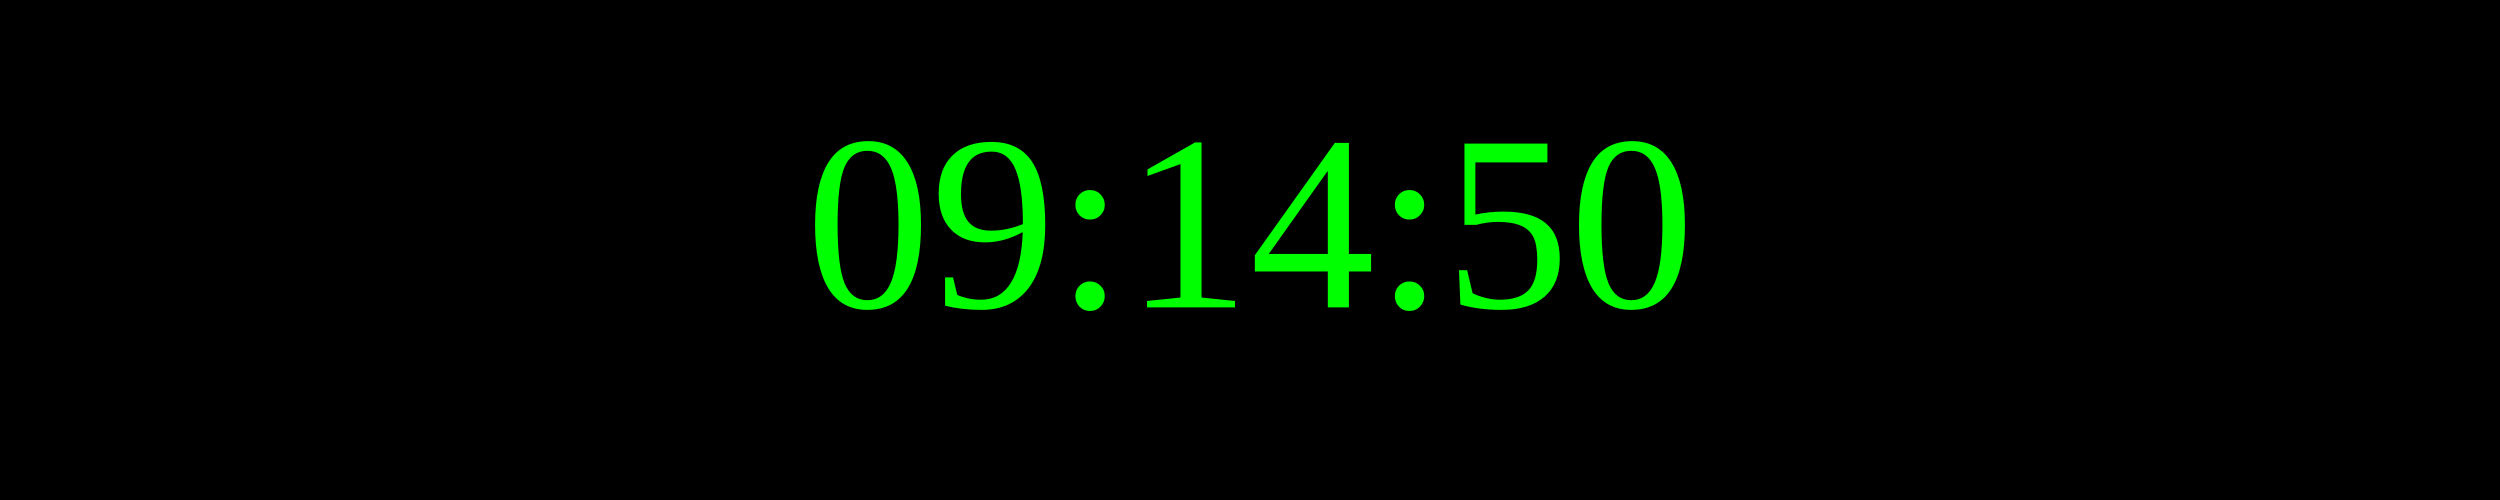
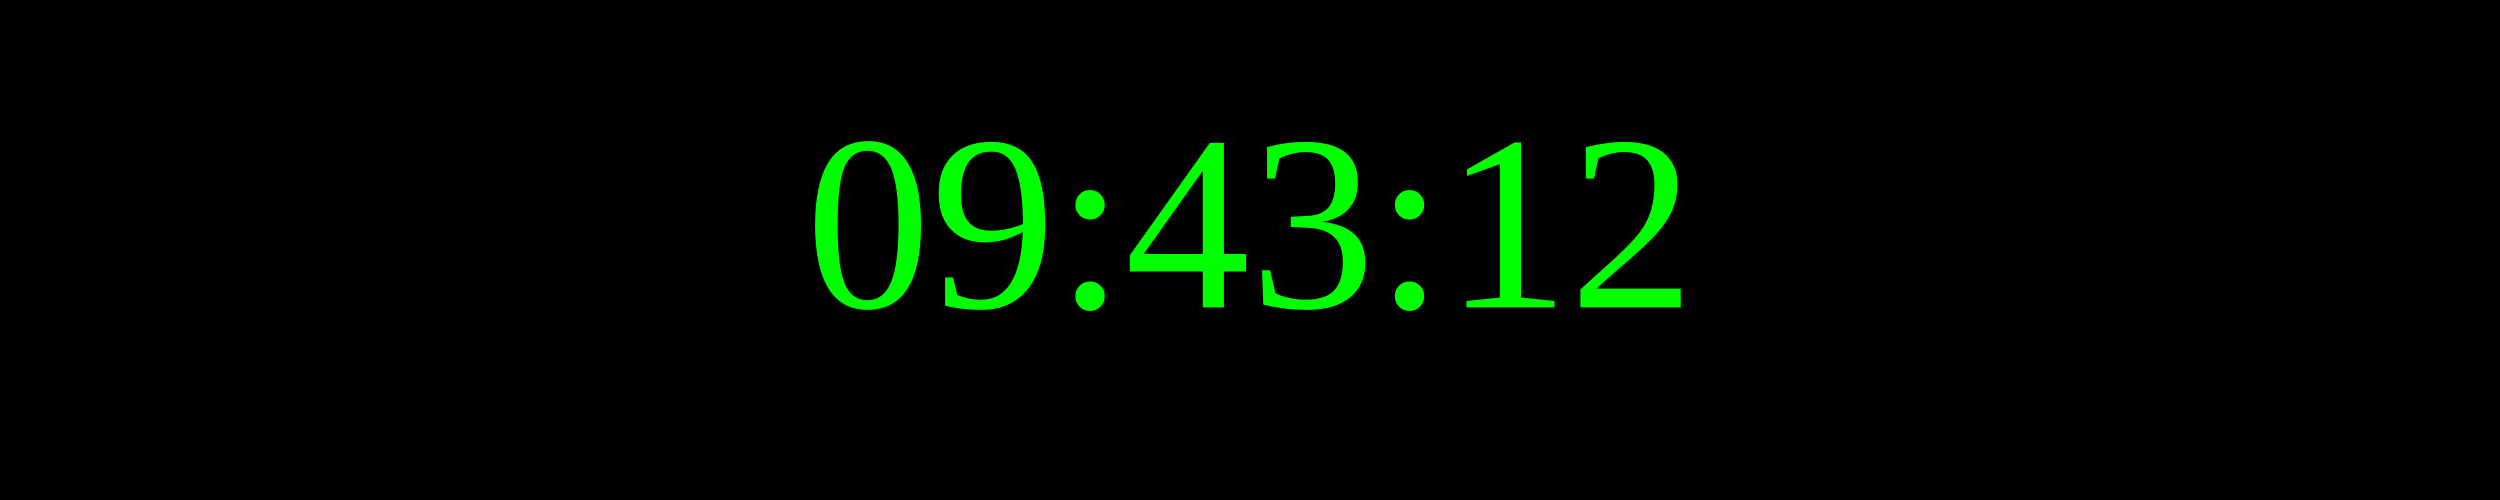
<svg xmlns="http://www.w3.org/2000/svg" width="250" height="50">
  <rect width="100%" height="100%" fill="black" />
  <text x="50%" y="50%" font-size="25" fill="lime" text-anchor="middle" dominant-baseline="middle">
- 09:14:50
+ 09:43:12
</text>
</svg>
